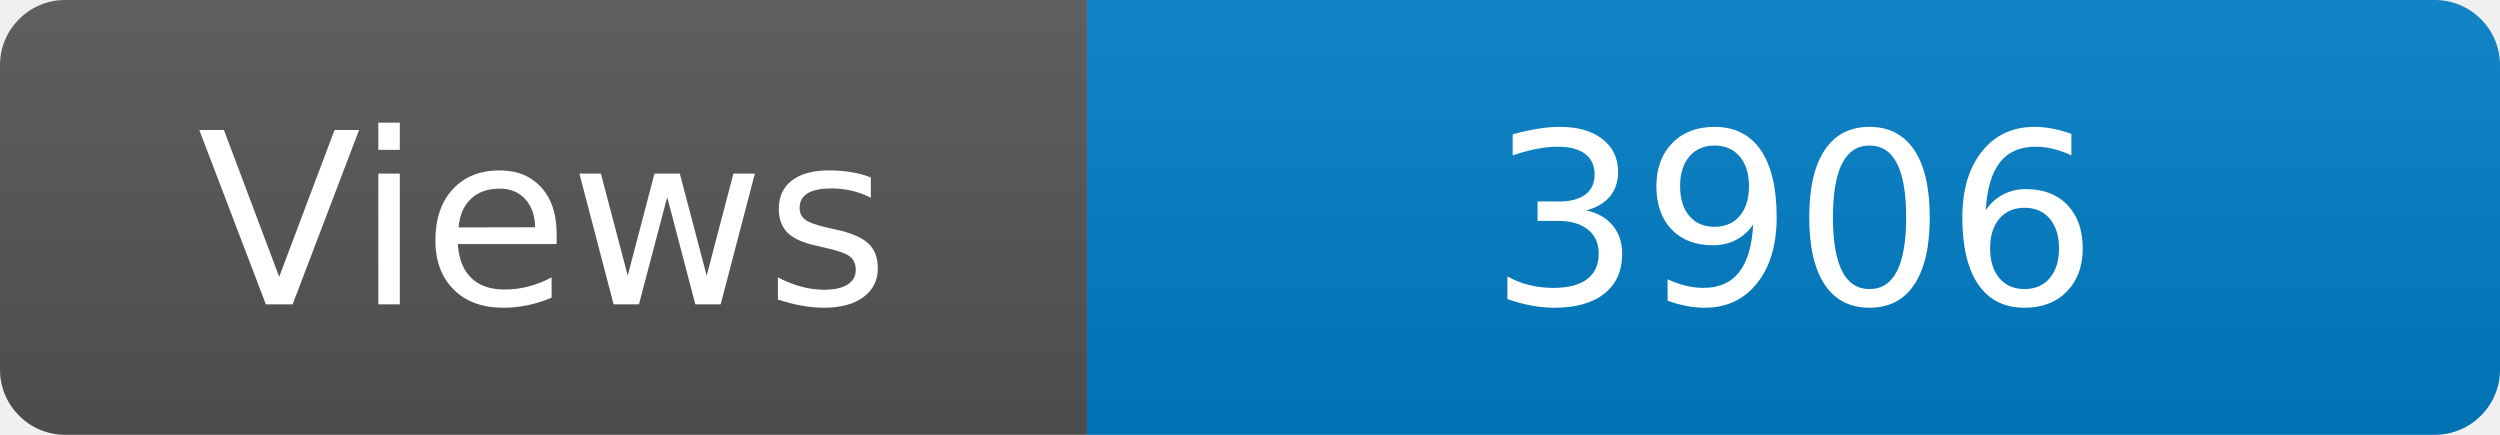
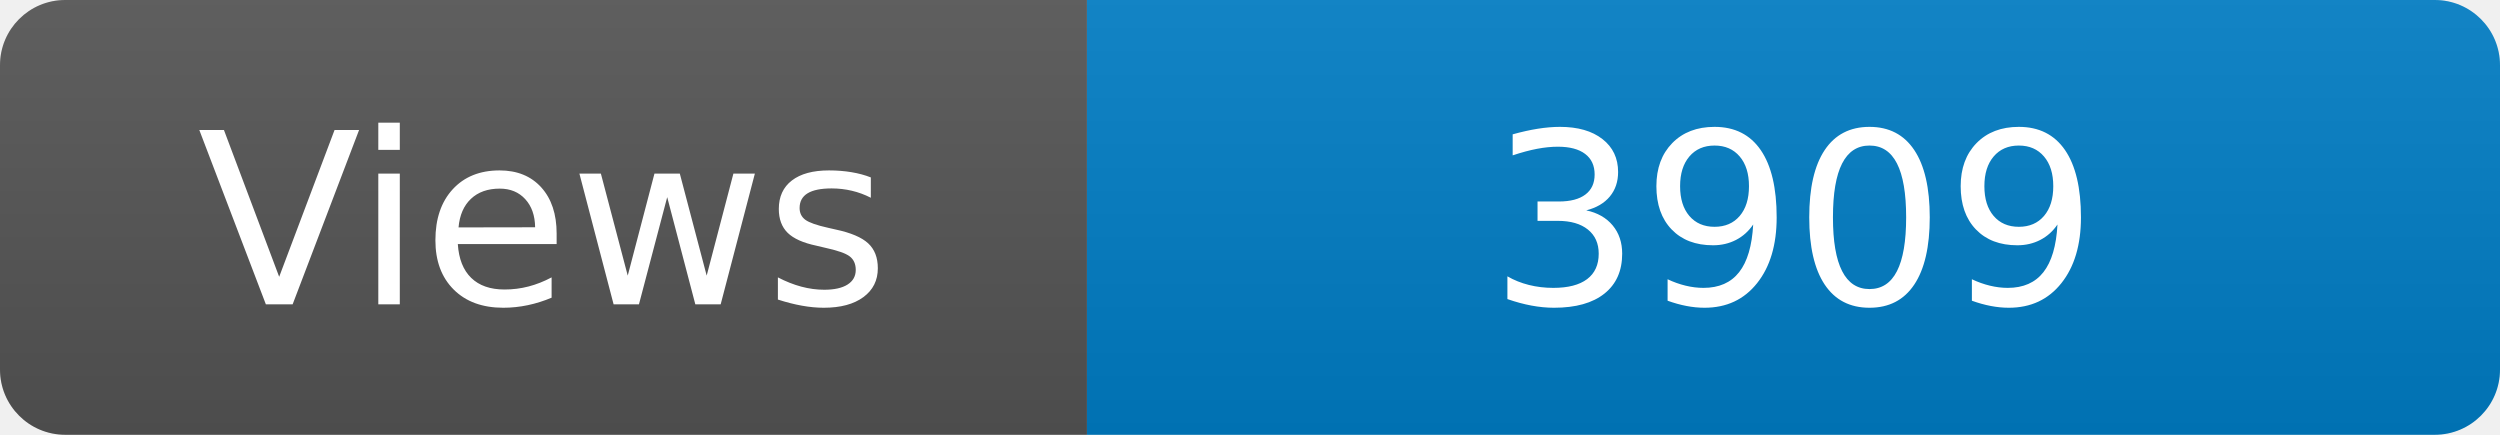
<svg xmlns="http://www.w3.org/2000/svg" width="115" height="20" role="img" aria-label="Maintained?: yes">
  <linearGradient id="s" x2="0" y2="100%">
    <stop offset="0" stop-color="#bbb" stop-opacity=".1" />
    <stop offset="1" stop-opacity=".1" />
  </linearGradient>
  <clipPath id="r">
    <rect width="115" height="20" rx="3" fill="#fff" />
  </clipPath>
  <g clip-path="url(#r)">
    <rect width="50" height="20" fill="#555" />
    <rect x="50" width="160" height="20" fill="#007ec6" />
    <rect width="115" height="20" fill="url(#s)" />
  </g>
  <g fill="#fff" text-anchor="middle" font-family="Verdana,Geneva,DejaVu Sans,sans-serif" font-size="110">
    <text x="250" y="140" transform="scale(.1)" fill="#fff">Views</text>
-     <text x="825" y="140" transform="scale(.1)" fill="#fff">3906</text>
+     <text x="825" y="140" transform="scale(.1)" fill="#fff">3909</text>
  </g>
</svg>
